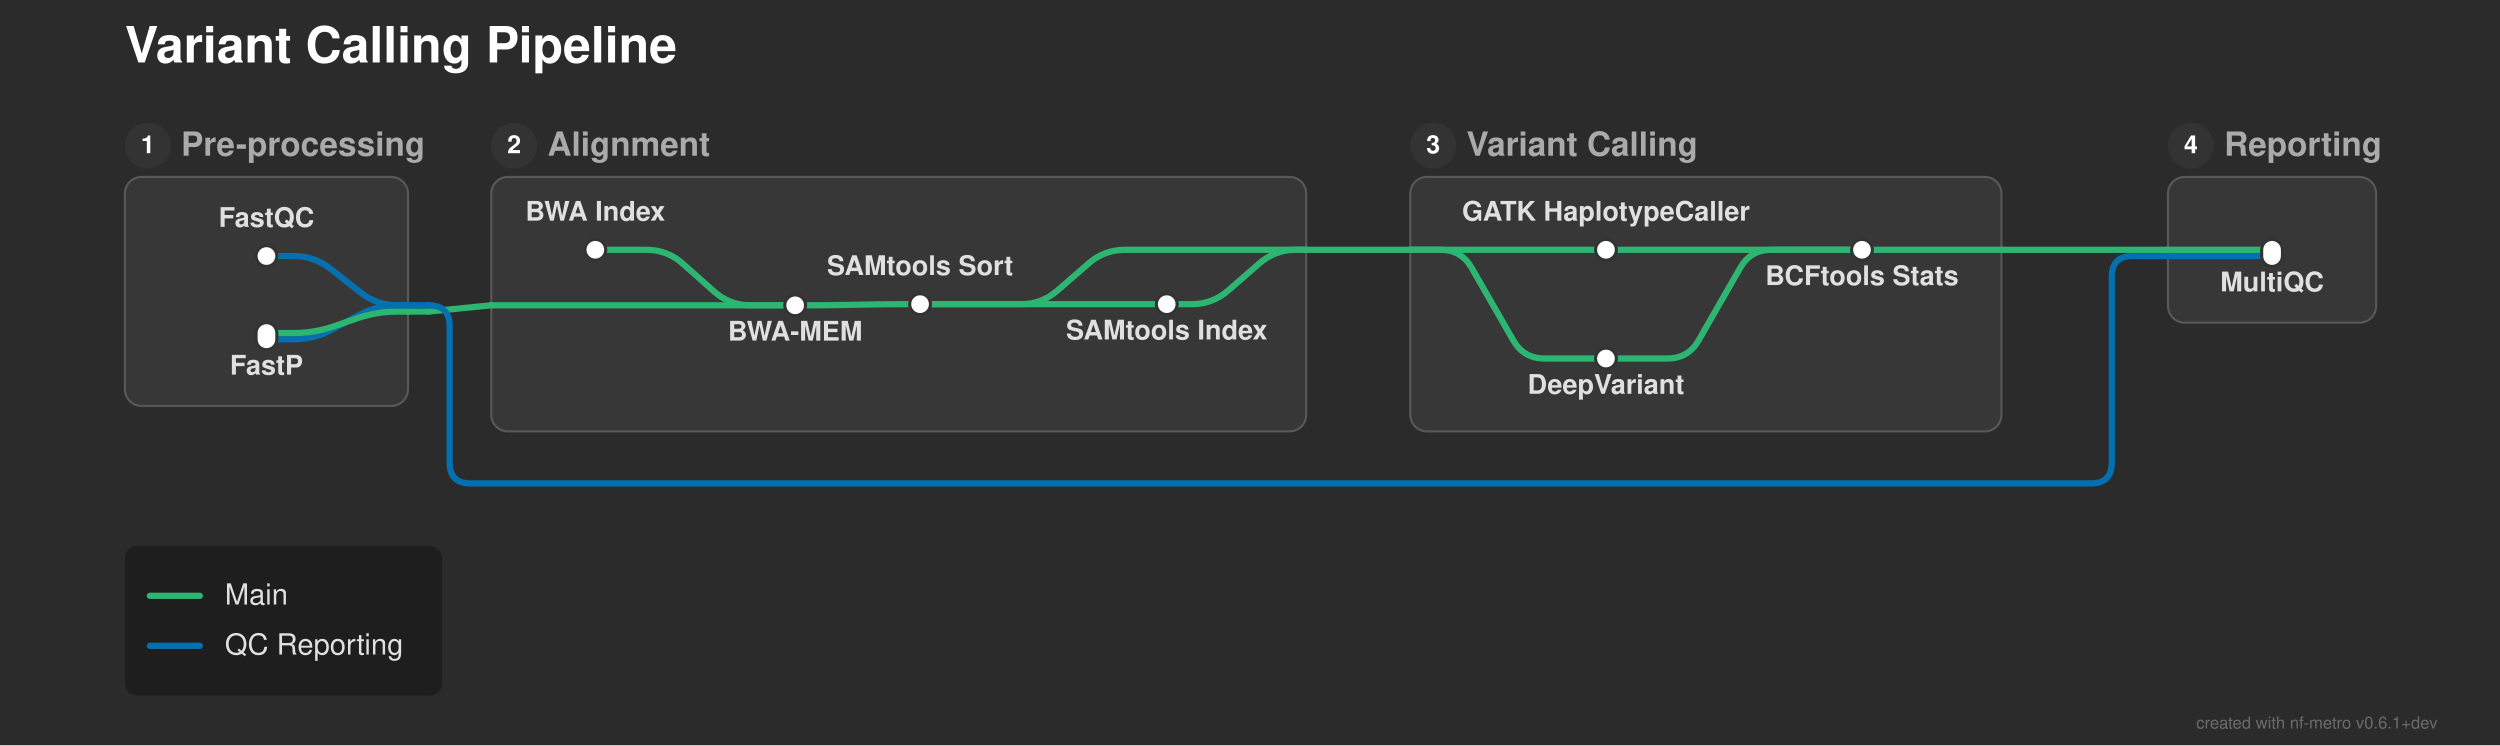
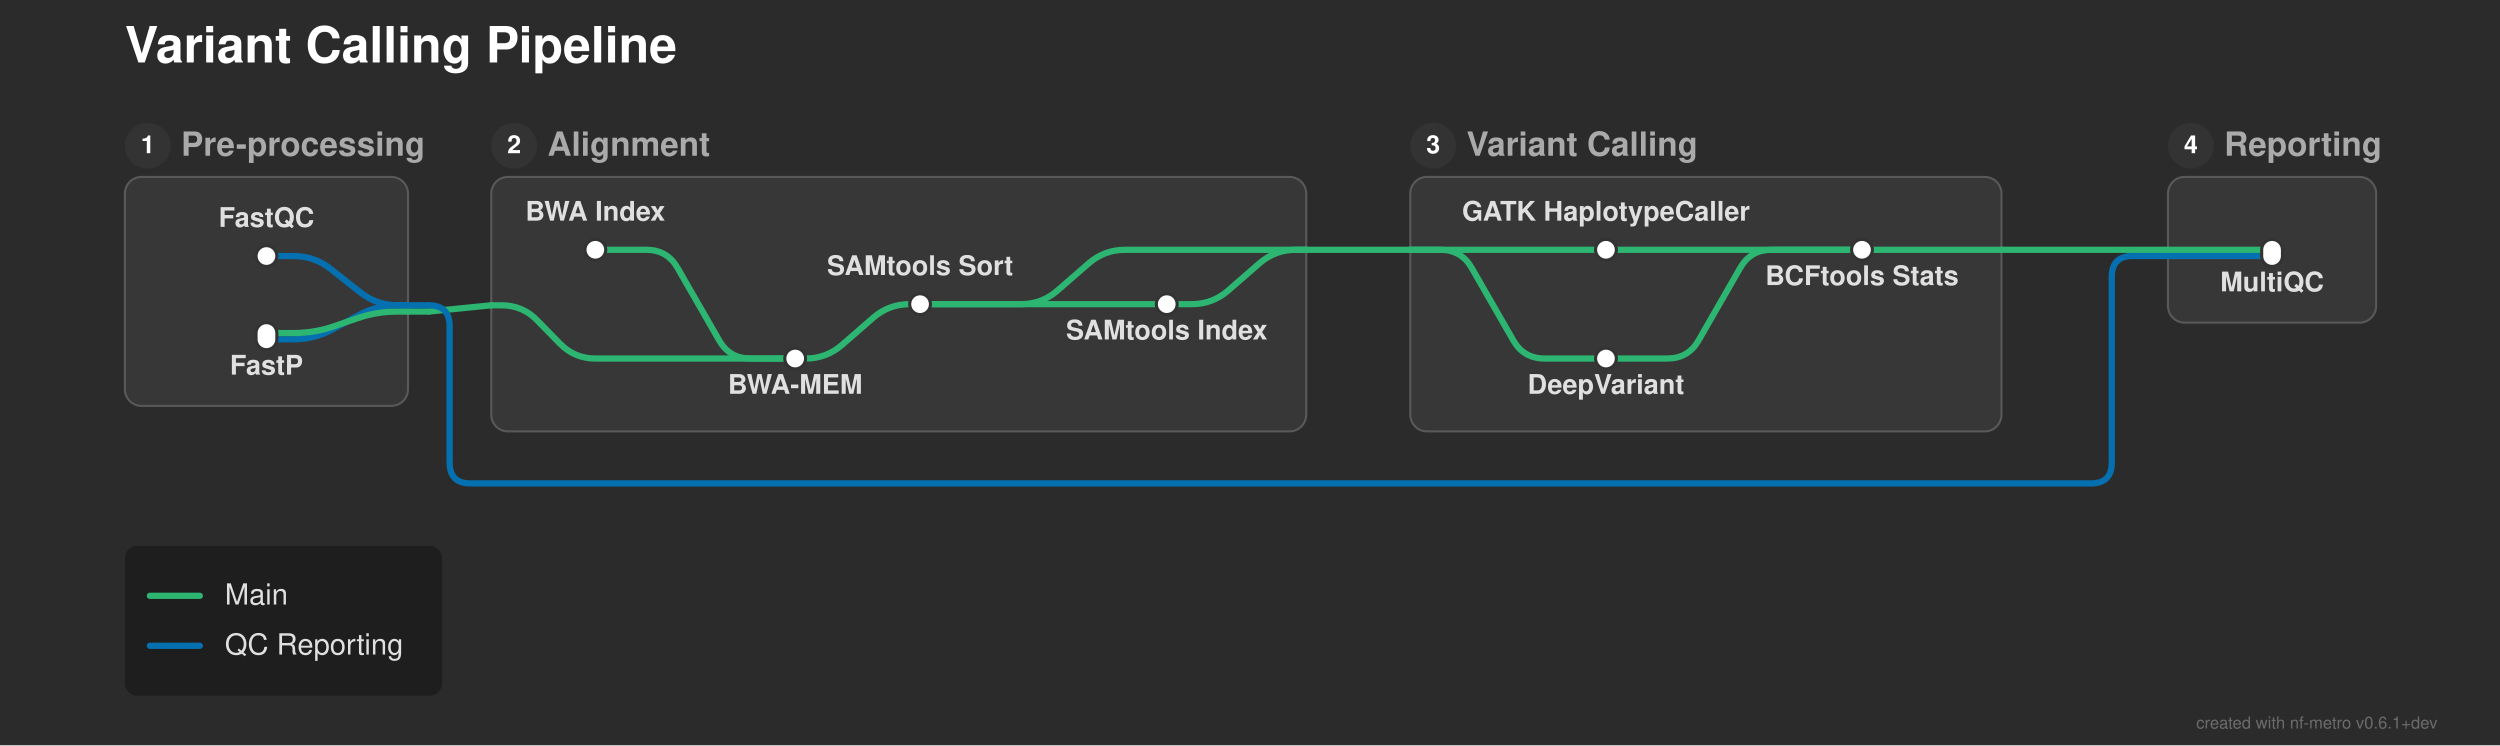
<svg xmlns="http://www.w3.org/2000/svg" width="1201" height="358" viewBox="0 0 1201 358">
  <defs>
</defs>
  <rect x="0" y="0" width="1201" height="358" fill="#2b2b2b" />
  <text x="60.0" y="30.0" font-size="24.0" fill="#ffffff" font-family="'Helvetica Neue', Helvetica, Arial, sans-serif" font-weight="bold" class="nf-metro-title">Variant Calling Pipeline</text>
  <rect x="60.0" y="85.0" width="136.0" height="110.0" rx="8" ry="8" fill="#373737" stroke="#595959" stroke-width="1.0" />
  <circle cx="71.0" cy="70.0" r="11" fill="#333333" class="nf-metro-section-num-circle" />
  <text x="71.0" y="70.0" font-size="12" fill="#ffffff" font-family="'Helvetica Neue', Helvetica, Arial, sans-serif" font-weight="bold" text-anchor="middle" dy="0.3em">1</text>
  <text x="87.0" y="70.0" font-size="16.0" fill="#aaaaaa" font-family="'Helvetica Neue', Helvetica, Arial, sans-serif" font-weight="bold" dy="0.3em" class="nf-metro-section-label">Pre-processing</text>
  <rect x="236.0" y="85.0" width="391.5" height="122.233" rx="8" ry="8" fill="#373737" stroke="#595959" stroke-width="1.0" />
  <circle cx="247.0" cy="70.0" r="11" fill="#333333" class="nf-metro-section-num-circle" />
  <text x="247.0" y="70.0" font-size="12" fill="#ffffff" font-family="'Helvetica Neue', Helvetica, Arial, sans-serif" font-weight="bold" text-anchor="middle" dy="0.3em">2</text>
  <text x="263.0" y="70.0" font-size="16.0" fill="#aaaaaa" font-family="'Helvetica Neue', Helvetica, Arial, sans-serif" font-weight="bold" dy="0.3em" class="nf-metro-section-label">Alignment</text>
  <rect x="677.5" y="85.0" width="284.0" height="122.233" rx="8" ry="8" fill="#373737" stroke="#595959" stroke-width="1.0" />
  <circle cx="688.5" cy="70.0" r="11" fill="#333333" class="nf-metro-section-num-circle" />
  <text x="688.5" y="70.0" font-size="12" fill="#ffffff" font-family="'Helvetica Neue', Helvetica, Arial, sans-serif" font-weight="bold" text-anchor="middle" dy="0.3em">3</text>
  <text x="704.5" y="70.0" font-size="16.0" fill="#aaaaaa" font-family="'Helvetica Neue', Helvetica, Arial, sans-serif" font-weight="bold" dy="0.3em" class="nf-metro-section-label">Variant Calling</text>
  <rect x="1041.5" y="85.0" width="100.0" height="70.0" rx="8" ry="8" fill="#373737" stroke="#595959" stroke-width="1.0" />
  <circle cx="1052.5" cy="70.0" r="11" fill="#333333" class="nf-metro-section-num-circle" />
  <text x="1052.5" y="70.0" font-size="12" fill="#ffffff" font-family="'Helvetica Neue', Helvetica, Arial, sans-serif" font-weight="bold" text-anchor="middle" dy="0.3em">4</text>
  <text x="1068.5" y="70.0" font-size="16.0" fill="#aaaaaa" font-family="'Helvetica Neue', Helvetica, Arial, sans-serif" font-weight="bold" dy="0.3em" class="nf-metro-section-label">Reporting</text>
+   <path d="M382.0,172.233 L387.0,172.233 Q397.0,172.233,404.542,165.667 L419.458,152.683 Q427.0,146.117,437.0,146.117 L442.0,146.117" stroke="#2db572" stroke-width="3.0" fill="none" stroke-linecap="round" stroke-linejoin="round" />
  <path d="M771.5,172.233 L801.0,172.233 Q811.0,172.233,815.98,163.562 L836.02,128.672 Q841.0,120.0,851.0,120.0 L894.5,120.0" stroke="#2db572" stroke-width="3.0" fill="none" stroke-linecap="round" stroke-linejoin="round" />
  <path d="M128.0,163.0 L141.0,163.0 Q151.0,163.0,159.783,158.218 L172.217,151.448 Q181.0,146.667,191.0,146.667 L196.0,146.667" stroke="#0570b0" stroke-width="3.0" fill="none" stroke-linecap="round" stroke-linejoin="round" />
  <path d="M128.0,160.0 L141.0,160.0 Q151.0,160.0,160.455,156.743 L171.545,152.923 Q181.0,149.667,191.0,149.667 L196.0,149.667" stroke="#2db572" stroke-width="3.0" fill="none" stroke-linecap="round" stroke-linejoin="round" />
  <path d="M196.0,149.667 L206.0,149.667" stroke="#2db572" stroke-width="3.0" stroke-linecap="round" />
  <path d="M206.0,149.667 L236.0,146.667" stroke="#2db572" stroke-width="3.0" stroke-linecap="round" />
-   <path d="M382.0,146.667 L387.0,146.667 Q397.0,146.667,406.998,146.483 L417.002,146.3 Q427.0,146.117,437.0,146.117 L442.0,146.117" stroke="#2db572" stroke-width="3.0" fill="none" stroke-linecap="round" stroke-linejoin="round" />
-   <path d="M236.0,146.667 L382.0,146.667" stroke="#2db572" stroke-width="3.0" stroke-linecap="round" />
+   <path d="M236.0,146.667 L241.0,146.667 Q251.0,146.667,257.991,153.816 L269.009,165.083 Q276.0,172.233,286.0,172.233 L382.0,172.233" stroke="#2db572" stroke-width="3.0" fill="none" stroke-linecap="round" stroke-linejoin="round" />
  <path d="M196.0,146.667 L206.0,146.667" stroke="#0570b0" stroke-width="3.0" stroke-linecap="round" />
  <path d="M206.0,146.667 L206.0,146.667 Q216.0,146.667,216.0,156.667 L216.0,222.233 Q216.0,232.233,226.0,232.233 L1004.5,232.233 Q1014.5,232.233,1014.5,222.233 L1014.5,133.0 Q1014.5,123.0,1024.5,123.0 L1041.5,123.0" stroke="#0570b0" stroke-width="3.0" fill="none" stroke-linecap="round" stroke-linejoin="round" />
  <path d="M442.0,146.117 L560.5,146.117" stroke="#2db572" stroke-width="3.0" stroke-linecap="round" />
  <path d="M442.0,146.117 L490.5,146.117 Q500.5,146.117,508.042,139.55 L522.958,126.566 Q530.5,120.0,540.5,120.0 L627.5,120.0" stroke="#2db572" stroke-width="3.0" fill="none" stroke-linecap="round" stroke-linejoin="round" />
  <path d="M560.5,146.117 L572.5,146.117 Q582.5,146.117,590.042,139.55 L604.958,126.566 Q612.5,120.0,622.5,120.0 L627.5,120.0" stroke="#2db572" stroke-width="3.0" fill="none" stroke-linecap="round" stroke-linejoin="round" />
  <path d="M128.0,123.0 L141.0,123.0 Q151.0,123.0,158.851,129.194 L173.149,140.473 Q181.0,146.667,191.0,146.667 L196.0,146.667" stroke="#0570b0" stroke-width="3.0" fill="none" stroke-linecap="round" stroke-linejoin="round" />
  <path d="M1041.5,123.0 L1091.5,123.0" stroke="#0570b0" stroke-width="3.0" stroke-linecap="round" />
-   <path d="M286.0,120.0 L310.5,120.0 Q320.5,120.0,327.974,126.644 L343.026,140.023 Q350.5,146.667,360.5,146.667 L382.0,146.667" stroke="#2db572" stroke-width="3.0" fill="none" stroke-linecap="round" stroke-linejoin="round" />
+   <path d="M286.0,120.0 L310.5,120.0 Q320.5,120.0,325.48,128.672 L345.52,163.562 Q350.5,172.233,360.5,172.233 L382.0,172.233" stroke="#2db572" stroke-width="3.0" fill="none" stroke-linecap="round" stroke-linejoin="round" />
  <path d="M771.5,120.0 L894.5,120.0" stroke="#2db572" stroke-width="3.0" stroke-linecap="round" />
  <path d="M677.5,120.0 L771.5,120.0" stroke="#2db572" stroke-width="3.0" stroke-linecap="round" />
  <path d="M677.5,120.0 L692.0,120.0 Q702.0,120.0,706.98,128.672 L727.02,163.562 Q732.0,172.233,742.0,172.233 L771.5,172.233" stroke="#2db572" stroke-width="3.0" fill="none" stroke-linecap="round" stroke-linejoin="round" />
  <path d="M894.5,120.0 L961.5,120.0" stroke="#2db572" stroke-width="3.0" stroke-linecap="round" />
  <path d="M1041.5,120.0 L1091.5,120.0" stroke="#2db572" stroke-width="3.0" stroke-linecap="round" />
  <path d="M627.5,120.0 L677.5,120.0" stroke="#2db572" stroke-width="3.0" stroke-linecap="round" />
  <path d="M961.5,120.0 L1041.5,120.0" stroke="#2db572" stroke-width="3.0" stroke-linecap="round" />
  <rect x="123.0" y="118.0" width="10.0" height="10.0" rx="5.0" ry="5.0" fill="#ffffff" stroke="#333333" stroke-width="1.5" />
  <rect x="123.0" y="155.0" width="10.0" height="13.0" rx="5.0" ry="5.0" fill="#ffffff" stroke="#333333" stroke-width="1.5" />
  <rect x="281.0" y="115.0" width="10.0" height="10.0" rx="5.0" ry="5.0" fill="#ffffff" stroke="#333333" stroke-width="1.5" />
-   <rect x="377.0" y="141.667" width="10.0" height="10.0" rx="5.0" ry="5.0" fill="#ffffff" stroke="#333333" stroke-width="1.5" />
+   <rect x="377.0" y="167.233" width="10.0" height="10.0" rx="5.0" ry="5.0" fill="#ffffff" stroke="#333333" stroke-width="1.5" />
  <rect x="437.0" y="141.117" width="10.0" height="10.0" rx="5.0" ry="5.0" fill="#ffffff" stroke="#333333" stroke-width="1.5" />
  <rect x="555.5" y="141.117" width="10.0" height="10.0" rx="5.0" ry="5.0" fill="#ffffff" stroke="#333333" stroke-width="1.5" />
  <rect x="766.5" y="115.0" width="10.0" height="10.0" rx="5.0" ry="5.0" fill="#ffffff" stroke="#333333" stroke-width="1.5" />
  <rect x="766.5" y="167.233" width="10.0" height="10.0" rx="5.0" ry="5.0" fill="#ffffff" stroke="#333333" stroke-width="1.5" />
  <rect x="889.5" y="115.0" width="10.0" height="10.0" rx="5.0" ry="5.0" fill="#ffffff" stroke="#333333" stroke-width="1.5" />
  <rect x="1086.5" y="115.0" width="10.0" height="13.0" rx="5.0" ry="5.0" fill="#ffffff" stroke="#333333" stroke-width="1.5" />
  <text x="286.0" y="106.0" font-size="13.0" fill="#e0e0e0" font-family="'Helvetica Neue', Helvetica, Arial, sans-serif" font-weight="bold" text-anchor="middle" dominant-baseline="auto">BWA Index</text>
  <text x="771.5" y="106.0" font-size="13.0" fill="#e0e0e0" font-family="'Helvetica Neue', Helvetica, Arial, sans-serif" font-weight="bold" text-anchor="middle" dominant-baseline="auto">GATK HaplotypeCaller</text>
  <text x="771.5" y="183.233" font-size="13.0" fill="#e0e0e0" font-family="'Helvetica Neue', Helvetica, Arial, sans-serif" font-weight="bold" text-anchor="middle" dominant-baseline="hanging">DeepVariant</text>
  <text x="128.0" y="109.0" font-size="13.0" fill="#e0e0e0" font-family="'Helvetica Neue', Helvetica, Arial, sans-serif" font-weight="bold" text-anchor="middle" dominant-baseline="auto">FastQC</text>
  <text x="1091.5" y="134.0" font-size="13.0" fill="#e0e0e0" font-family="'Helvetica Neue', Helvetica, Arial, sans-serif" font-weight="bold" text-anchor="middle" dominant-baseline="hanging">MultiQC</text>
  <text x="128.0" y="174.0" font-size="13.0" fill="#e0e0e0" font-family="'Helvetica Neue', Helvetica, Arial, sans-serif" font-weight="bold" text-anchor="middle" dominant-baseline="hanging">FastP</text>
  <text x="894.5" y="131.0" font-size="13.0" fill="#e0e0e0" font-family="'Helvetica Neue', Helvetica, Arial, sans-serif" font-weight="bold" text-anchor="middle" dominant-baseline="hanging">BCFtools Stats</text>
-   <text x="382.0" y="157.667" font-size="13.0" fill="#e0e0e0" font-family="'Helvetica Neue', Helvetica, Arial, sans-serif" font-weight="bold" text-anchor="middle" dominant-baseline="hanging">BWA-MEM</text>
+   <text x="382.0" y="183.233" font-size="13.0" fill="#e0e0e0" font-family="'Helvetica Neue', Helvetica, Arial, sans-serif" font-weight="bold" text-anchor="middle" dominant-baseline="hanging">BWA-MEM</text>
  <text x="442.0" y="132.117" font-size="13.0" fill="#e0e0e0" font-family="'Helvetica Neue', Helvetica, Arial, sans-serif" font-weight="bold" text-anchor="middle" dominant-baseline="auto">SAMtools Sort</text>
  <text x="560.5" y="157.117" font-size="13.0" fill="#e0e0e0" font-family="'Helvetica Neue', Helvetica, Arial, sans-serif" font-weight="bold" text-anchor="middle" dominant-baseline="hanging">SAMtools Index</text>
  <rect x="60.0" y="262.233" width="152.4" height="72.0" rx="6" ry="6" fill="rgba(0, 0, 0, 0.3)" />
  <path d="M72.0,286.233 L96.0,286.233" stroke="#2db572" stroke-width="3.0" stroke-linecap="round" />
  <text x="108.0" y="286.233" font-size="14.0" fill="#e0e0e0" font-family="'Helvetica Neue', Helvetica, Arial, sans-serif" dy="0.3em">Main</text>
  <path d="M72.0,310.233 L96.0,310.233" stroke="#0570b0" stroke-width="3.0" stroke-linecap="round" />
  <text x="108.0" y="310.233" font-size="14.0" fill="#e0e0e0" font-family="'Helvetica Neue', Helvetica, Arial, sans-serif" dy="0.3em">QC Reporting</text>
  <text x="1171.0" y="350.0" font-size="8" fill="rgba(150, 150, 150, 0.6)" font-family="'Helvetica Neue', Helvetica, Arial, sans-serif" text-anchor="end">created with nf-metro v0.6.1+dev</text>
</svg>
